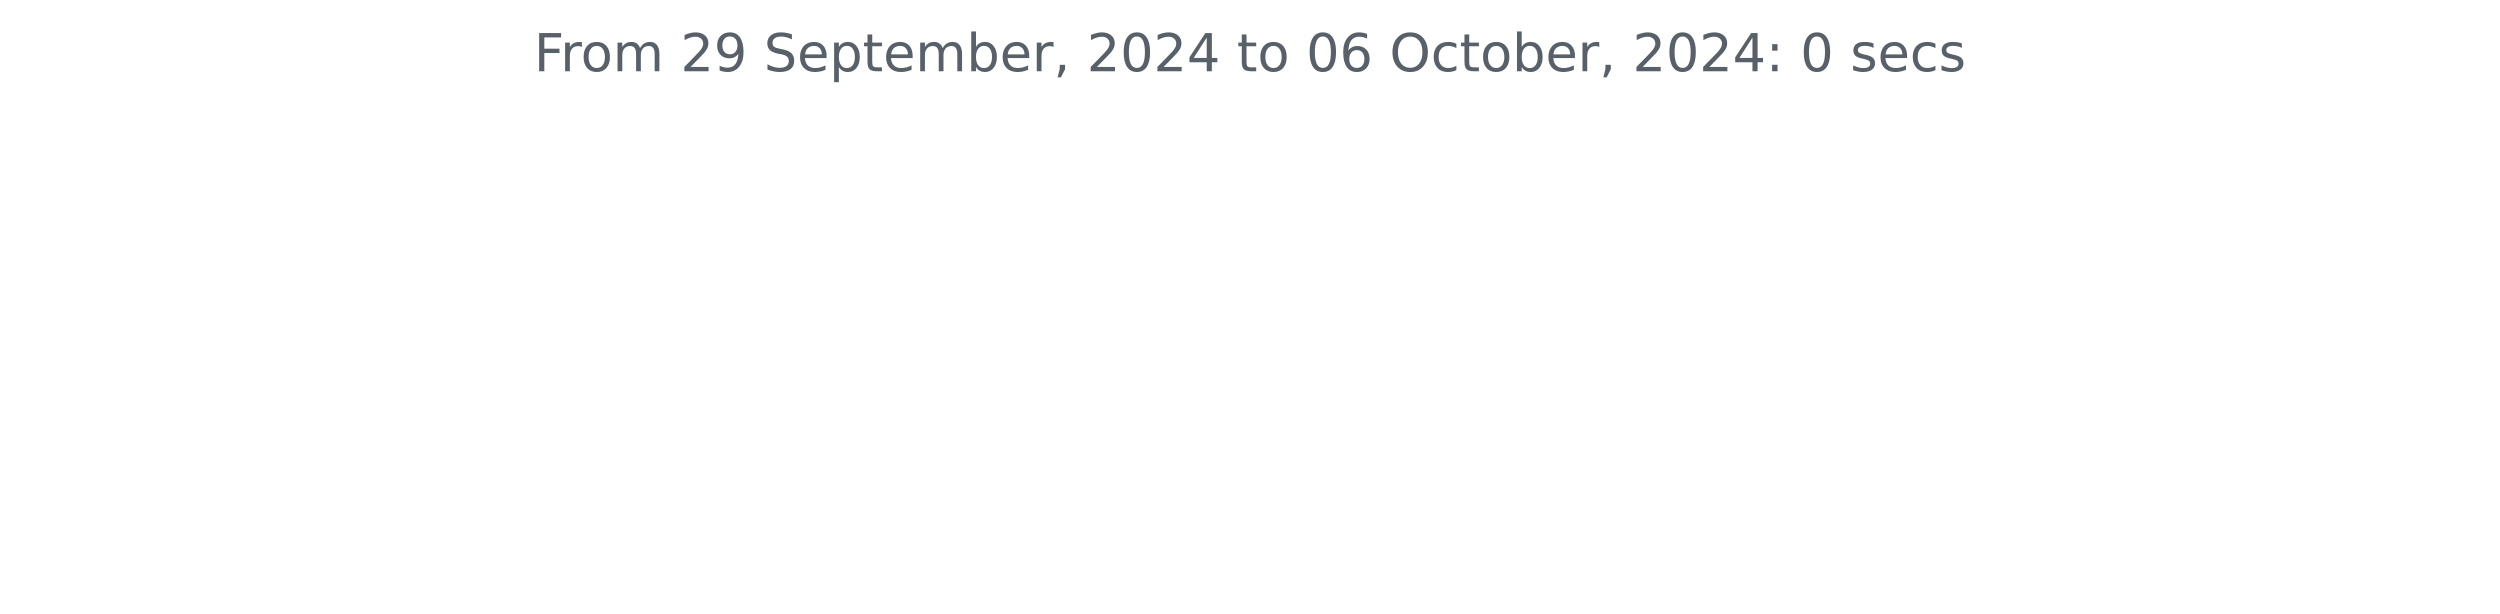
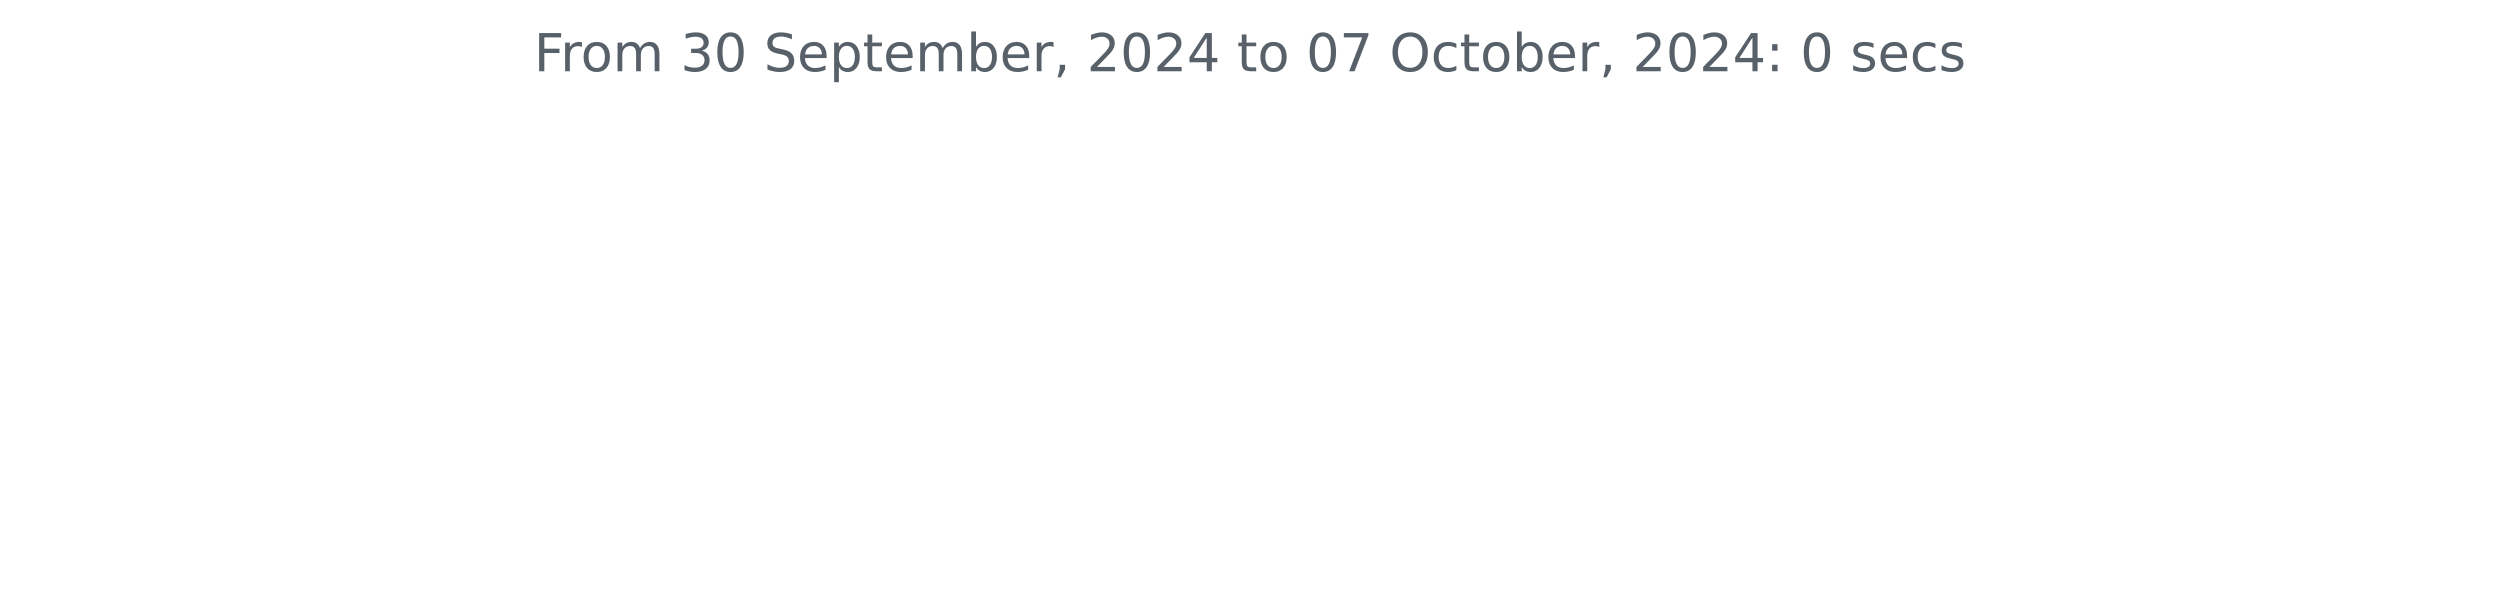
<svg xmlns="http://www.w3.org/2000/svg" xmlns:xlink="http://www.w3.org/1999/xlink" width="572.4pt" height="140.398pt" viewBox="0 0 572.4 140.398" version="1.1">
  <defs>
    <style type="text/css">*{stroke-linejoin: round; stroke-linecap: butt}</style>
  </defs>
  <g id="figure_1">
    <g id="patch_1">
      <path d="M 0 140.398  L 572.4 140.398  L 572.4 0  L 0 0  L 0 140.398  z " style="fill: none" />
    </g>
    <g id="axes_1">
      <g id="matplotlib.axis_1" />
      <g id="matplotlib.axis_2" />
      <g id="text_1">
        <g style="fill: #586069" transform="translate(122.2678 16.31812) scale(0.12 -0.12)">
          <defs>
            <path id="DejaVuSans-46" d="M 628 4666  L 3309 4666  L 3309 4134  L 1259 4134  L 1259 2759  L 3109 2759  L 3109 2228  L 1259 2228  L 1259 0  L 628 0  L 628 4666  z " transform="scale(0.015625)" />
            <path id="DejaVuSans-72" d="M 2631 2963  Q 2534 3019 2420 3045  Q 2306 3072 2169 3072  Q 1681 3072 1420 2755  Q 1159 2438 1159 1844  L 1159 0  L 581 0  L 581 3500  L 1159 3500  L 1159 2956  Q 1341 3275 1631 3429  Q 1922 3584 2338 3584  Q 2397 3584 2469 3576  Q 2541 3569 2628 3553  L 2631 2963  z " transform="scale(0.015625)" />
            <path id="DejaVuSans-6f" d="M 1959 3097  Q 1497 3097 1228 2736  Q 959 2375 959 1747  Q 959 1119 1226 758  Q 1494 397 1959 397  Q 2419 397 2687 759  Q 2956 1122 2956 1747  Q 2956 2369 2687 2733  Q 2419 3097 1959 3097  z M 1959 3584  Q 2709 3584 3137 3096  Q 3566 2609 3566 1747  Q 3566 888 3137 398  Q 2709 -91 1959 -91  Q 1206 -91 779 398  Q 353 888 353 1747  Q 353 2609 779 3096  Q 1206 3584 1959 3584  z " transform="scale(0.015625)" />
            <path id="DejaVuSans-6d" d="M 3328 2828  Q 3544 3216 3844 3400  Q 4144 3584 4550 3584  Q 5097 3584 5394 3201  Q 5691 2819 5691 2113  L 5691 0  L 5113 0  L 5113 2094  Q 5113 2597 4934 2840  Q 4756 3084 4391 3084  Q 3944 3084 3684 2787  Q 3425 2491 3425 1978  L 3425 0  L 2847 0  L 2847 2094  Q 2847 2600 2669 2842  Q 2491 3084 2119 3084  Q 1678 3084 1418 2786  Q 1159 2488 1159 1978  L 1159 0  L 581 0  L 581 3500  L 1159 3500  L 1159 2956  Q 1356 3278 1631 3431  Q 1906 3584 2284 3584  Q 2666 3584 2933 3390  Q 3200 3197 3328 2828  z " transform="scale(0.015625)" />
            <path id="DejaVuSans-20" transform="scale(0.015625)" />
-             <path id="DejaVuSans-32" d="M 1228 531  L 3431 531  L 3431 0  L 469 0  L 469 531  Q 828 903 1448 1529  Q 2069 2156 2228 2338  Q 2531 2678 2651 2914  Q 2772 3150 2772 3378  Q 2772 3750 2511 3984  Q 2250 4219 1831 4219  Q 1534 4219 1204 4116  Q 875 4013 500 3803  L 500 4441  Q 881 4594 1212 4672  Q 1544 4750 1819 4750  Q 2544 4750 2975 4387  Q 3406 4025 3406 3419  Q 3406 3131 3298 2873  Q 3191 2616 2906 2266  Q 2828 2175 2409 1742  Q 1991 1309 1228 531  z " transform="scale(0.015625)" />
-             <path id="DejaVuSans-39" d="M 703 97  L 703 672  Q 941 559 1184 500  Q 1428 441 1663 441  Q 2288 441 2617 861  Q 2947 1281 2994 2138  Q 2813 1869 2534 1725  Q 2256 1581 1919 1581  Q 1219 1581 811 2004  Q 403 2428 403 3163  Q 403 3881 828 4315  Q 1253 4750 1959 4750  Q 2769 4750 3195 4129  Q 3622 3509 3622 2328  Q 3622 1225 3098 567  Q 2575 -91 1691 -91  Q 1453 -91 1209 -44  Q 966 3 703 97  z M 1959 2075  Q 2384 2075 2632 2365  Q 2881 2656 2881 3163  Q 2881 3666 2632 3958  Q 2384 4250 1959 4250  Q 1534 4250 1286 3958  Q 1038 3666 1038 3163  Q 1038 2656 1286 2365  Q 1534 2075 1959 2075  z " transform="scale(0.015625)" />
+             <path id="DejaVuSans-33" d="M 2597 2516  Q 3050 2419 3304 2112  Q 3559 1806 3559 1356  Q 3559 666 3084 287  Q 2609 -91 1734 -91  Q 1441 -91 1130 -33  Q 819 25 488 141  L 488 750  Q 750 597 1062 519  Q 1375 441 1716 441  Q 2309 441 2620 675  Q 2931 909 2931 1356  Q 2931 1769 2642 2001  Q 2353 2234 1838 2234  L 1294 2234  L 1294 2753  L 1863 2753  Q 2328 2753 2575 2939  Q 2822 3125 2822 3475  Q 2822 3834 2567 4026  Q 2313 4219 1838 4219  Q 1578 4219 1281 4162  Q 984 4106 628 3988  L 628 4550  Q 988 4650 1302 4700  Q 1616 4750 1894 4750  Q 2613 4750 3031 4423  Q 3450 4097 3450 3541  Q 3450 3153 3228 2886  Q 3006 2619 2597 2516  z " transform="scale(0.015625)" />
+             <path id="DejaVuSans-30" d="M 2034 4250  Q 1547 4250 1301 3770  Q 1056 3291 1056 2328  Q 1056 1369 1301 889  Q 1547 409 2034 409  Q 2525 409 2770 889  Q 3016 1369 3016 2328  Q 3016 3291 2770 3770  Q 2525 4250 2034 4250  z M 2034 4750  Q 2819 4750 3233 4129  Q 3647 3509 3647 2328  Q 3647 1150 3233 529  Q 2819 -91 2034 -91  Q 1250 -91 836 529  Q 422 1150 422 2328  Q 422 3509 836 4129  Q 1250 4750 2034 4750  z " transform="scale(0.015625)" />
            <path id="DejaVuSans-53" d="M 3425 4513  L 3425 3897  Q 3066 4069 2747 4153  Q 2428 4238 2131 4238  Q 1616 4238 1336 4038  Q 1056 3838 1056 3469  Q 1056 3159 1242 3001  Q 1428 2844 1947 2747  L 2328 2669  Q 3034 2534 3370 2195  Q 3706 1856 3706 1288  Q 3706 609 3251 259  Q 2797 -91 1919 -91  Q 1588 -91 1214 -16  Q 841 59 441 206  L 441 856  Q 825 641 1194 531  Q 1563 422 1919 422  Q 2459 422 2753 634  Q 3047 847 3047 1241  Q 3047 1584 2836 1778  Q 2625 1972 2144 2069  L 1759 2144  Q 1053 2284 737 2584  Q 422 2884 422 3419  Q 422 4038 858 4394  Q 1294 4750 2059 4750  Q 2388 4750 2728 4690  Q 3069 4631 3425 4513  z " transform="scale(0.015625)" />
            <path id="DejaVuSans-65" d="M 3597 1894  L 3597 1613  L 953 1613  Q 991 1019 1311 708  Q 1631 397 2203 397  Q 2534 397 2845 478  Q 3156 559 3463 722  L 3463 178  Q 3153 47 2828 -22  Q 2503 -91 2169 -91  Q 1331 -91 842 396  Q 353 884 353 1716  Q 353 2575 817 3079  Q 1281 3584 2069 3584  Q 2775 3584 3186 3129  Q 3597 2675 3597 1894  z M 3022 2063  Q 3016 2534 2758 2815  Q 2500 3097 2075 3097  Q 1594 3097 1305 2825  Q 1016 2553 972 2059  L 3022 2063  z " transform="scale(0.015625)" />
            <path id="DejaVuSans-70" d="M 1159 525  L 1159 -1331  L 581 -1331  L 581 3500  L 1159 3500  L 1159 2969  Q 1341 3281 1617 3432  Q 1894 3584 2278 3584  Q 2916 3584 3314 3078  Q 3713 2572 3713 1747  Q 3713 922 3314 415  Q 2916 -91 2278 -91  Q 1894 -91 1617 61  Q 1341 213 1159 525  z M 3116 1747  Q 3116 2381 2855 2742  Q 2594 3103 2138 3103  Q 1681 3103 1420 2742  Q 1159 2381 1159 1747  Q 1159 1113 1420 752  Q 1681 391 2138 391  Q 2594 391 2855 752  Q 3116 1113 3116 1747  z " transform="scale(0.015625)" />
            <path id="DejaVuSans-74" d="M 1172 4494  L 1172 3500  L 2356 3500  L 2356 3053  L 1172 3053  L 1172 1153  Q 1172 725 1289 603  Q 1406 481 1766 481  L 2356 481  L 2356 0  L 1766 0  Q 1100 0 847 248  Q 594 497 594 1153  L 594 3053  L 172 3053  L 172 3500  L 594 3500  L 594 4494  L 1172 4494  z " transform="scale(0.015625)" />
            <path id="DejaVuSans-62" d="M 3116 1747  Q 3116 2381 2855 2742  Q 2594 3103 2138 3103  Q 1681 3103 1420 2742  Q 1159 2381 1159 1747  Q 1159 1113 1420 752  Q 1681 391 2138 391  Q 2594 391 2855 752  Q 3116 1113 3116 1747  z M 1159 2969  Q 1341 3281 1617 3432  Q 1894 3584 2278 3584  Q 2916 3584 3314 3078  Q 3713 2572 3713 1747  Q 3713 922 3314 415  Q 2916 -91 2278 -91  Q 1894 -91 1617 61  Q 1341 213 1159 525  L 1159 0  L 581 0  L 581 4863  L 1159 4863  L 1159 2969  z " transform="scale(0.015625)" />
            <path id="DejaVuSans-2c" d="M 750 794  L 1409 794  L 1409 256  L 897 -744  L 494 -744  L 750 256  L 750 794  z " transform="scale(0.015625)" />
-             <path id="DejaVuSans-30" d="M 2034 4250  Q 1547 4250 1301 3770  Q 1056 3291 1056 2328  Q 1056 1369 1301 889  Q 1547 409 2034 409  Q 2525 409 2770 889  Q 3016 1369 3016 2328  Q 3016 3291 2770 3770  Q 2525 4250 2034 4250  z M 2034 4750  Q 2819 4750 3233 4129  Q 3647 3509 3647 2328  Q 3647 1150 3233 529  Q 2819 -91 2034 -91  Q 1250 -91 836 529  Q 422 1150 422 2328  Q 422 3509 836 4129  Q 1250 4750 2034 4750  z " transform="scale(0.015625)" />
+             <path id="DejaVuSans-32" d="M 1228 531  L 3431 531  L 3431 0  L 469 0  L 469 531  Q 828 903 1448 1529  Q 2069 2156 2228 2338  Q 2531 2678 2651 2914  Q 2772 3150 2772 3378  Q 2772 3750 2511 3984  Q 2250 4219 1831 4219  Q 1534 4219 1204 4116  Q 875 4013 500 3803  L 500 4441  Q 881 4594 1212 4672  Q 1544 4750 1819 4750  Q 2544 4750 2975 4387  Q 3406 4025 3406 3419  Q 3406 3131 3298 2873  Q 3191 2616 2906 2266  Q 2828 2175 2409 1742  Q 1991 1309 1228 531  z " transform="scale(0.015625)" />
            <path id="DejaVuSans-34" d="M 2419 4116  L 825 1625  L 2419 1625  L 2419 4116  z M 2253 4666  L 3047 4666  L 3047 1625  L 3713 1625  L 3713 1100  L 3047 1100  L 3047 0  L 2419 0  L 2419 1100  L 313 1100  L 313 1709  L 2253 4666  z " transform="scale(0.015625)" />
-             <path id="DejaVuSans-36" d="M 2113 2584  Q 1688 2584 1439 2293  Q 1191 2003 1191 1497  Q 1191 994 1439 701  Q 1688 409 2113 409  Q 2538 409 2786 701  Q 3034 994 3034 1497  Q 3034 2003 2786 2293  Q 2538 2584 2113 2584  z M 3366 4563  L 3366 3988  Q 3128 4100 2886 4159  Q 2644 4219 2406 4219  Q 1781 4219 1451 3797  Q 1122 3375 1075 2522  Q 1259 2794 1537 2939  Q 1816 3084 2150 3084  Q 2853 3084 3261 2657  Q 3669 2231 3669 1497  Q 3669 778 3244 343  Q 2819 -91 2113 -91  Q 1303 -91 875 529  Q 447 1150 447 2328  Q 447 3434 972 4092  Q 1497 4750 2381 4750  Q 2619 4750 2861 4703  Q 3103 4656 3366 4563  z " transform="scale(0.015625)" />
+             <path id="DejaVuSans-37" d="M 525 4666  L 3525 4666  L 3525 4397  L 1831 0  L 1172 0  L 2766 4134  L 525 4134  L 525 4666  z " transform="scale(0.015625)" />
            <path id="DejaVuSans-4f" d="M 2522 4238  Q 1834 4238 1429 3725  Q 1025 3213 1025 2328  Q 1025 1447 1429 934  Q 1834 422 2522 422  Q 3209 422 3611 934  Q 4013 1447 4013 2328  Q 4013 3213 3611 3725  Q 3209 4238 2522 4238  z M 2522 4750  Q 3503 4750 4090 4092  Q 4678 3434 4678 2328  Q 4678 1225 4090 567  Q 3503 -91 2522 -91  Q 1538 -91 948 565  Q 359 1222 359 2328  Q 359 3434 948 4092  Q 1538 4750 2522 4750  z " transform="scale(0.015625)" />
            <path id="DejaVuSans-63" d="M 3122 3366  L 3122 2828  Q 2878 2963 2633 3030  Q 2388 3097 2138 3097  Q 1578 3097 1268 2742  Q 959 2388 959 1747  Q 959 1106 1268 751  Q 1578 397 2138 397  Q 2388 397 2633 464  Q 2878 531 3122 666  L 3122 134  Q 2881 22 2623 -34  Q 2366 -91 2075 -91  Q 1284 -91 818 406  Q 353 903 353 1747  Q 353 2603 823 3093  Q 1294 3584 2113 3584  Q 2378 3584 2631 3529  Q 2884 3475 3122 3366  z " transform="scale(0.015625)" />
            <path id="DejaVuSans-3a" d="M 750 794  L 1409 794  L 1409 0  L 750 0  L 750 794  z M 750 3309  L 1409 3309  L 1409 2516  L 750 2516  L 750 3309  z " transform="scale(0.015625)" />
            <path id="DejaVuSans-73" d="M 2834 3397  L 2834 2853  Q 2591 2978 2328 3040  Q 2066 3103 1784 3103  Q 1356 3103 1142 2972  Q 928 2841 928 2578  Q 928 2378 1081 2264  Q 1234 2150 1697 2047  L 1894 2003  Q 2506 1872 2764 1633  Q 3022 1394 3022 966  Q 3022 478 2636 193  Q 2250 -91 1575 -91  Q 1294 -91 989 -36  Q 684 19 347 128  L 347 722  Q 666 556 975 473  Q 1284 391 1588 391  Q 1994 391 2212 530  Q 2431 669 2431 922  Q 2431 1156 2273 1281  Q 2116 1406 1581 1522  L 1381 1569  Q 847 1681 609 1914  Q 372 2147 372 2553  Q 372 3047 722 3315  Q 1072 3584 1716 3584  Q 2034 3584 2315 3537  Q 2597 3491 2834 3397  z " transform="scale(0.015625)" />
          </defs>
          <use xlink:href="#DejaVuSans-46" />
          <use xlink:href="#DejaVuSans-72" x="50.27" />
          <use xlink:href="#DejaVuSans-6f" x="89.133" />
          <use xlink:href="#DejaVuSans-6d" x="150.314" />
          <use xlink:href="#DejaVuSans-20" x="247.727" />
-           <use xlink:href="#DejaVuSans-32" x="279.514" />
-           <use xlink:href="#DejaVuSans-39" x="343.137" />
+           <use xlink:href="#DejaVuSans-33" x="279.514" />
+           <use xlink:href="#DejaVuSans-30" x="343.137" />
          <use xlink:href="#DejaVuSans-20" x="406.76" />
          <use xlink:href="#DejaVuSans-53" x="438.547" />
          <use xlink:href="#DejaVuSans-65" x="502.023" />
          <use xlink:href="#DejaVuSans-70" x="563.547" />
          <use xlink:href="#DejaVuSans-74" x="627.023" />
          <use xlink:href="#DejaVuSans-65" x="666.232" />
          <use xlink:href="#DejaVuSans-6d" x="727.756" />
          <use xlink:href="#DejaVuSans-62" x="825.168" />
          <use xlink:href="#DejaVuSans-65" x="888.645" />
          <use xlink:href="#DejaVuSans-72" x="950.168" />
          <use xlink:href="#DejaVuSans-2c" x="991.281" />
          <use xlink:href="#DejaVuSans-20" x="1023.068" />
          <use xlink:href="#DejaVuSans-32" x="1054.855" />
          <use xlink:href="#DejaVuSans-30" x="1118.479" />
          <use xlink:href="#DejaVuSans-32" x="1182.102" />
          <use xlink:href="#DejaVuSans-34" x="1245.725" />
          <use xlink:href="#DejaVuSans-20" x="1309.348" />
          <use xlink:href="#DejaVuSans-74" x="1341.135" />
          <use xlink:href="#DejaVuSans-6f" x="1380.344" />
          <use xlink:href="#DejaVuSans-20" x="1441.525" />
          <use xlink:href="#DejaVuSans-30" x="1473.312" />
-           <use xlink:href="#DejaVuSans-36" x="1536.936" />
+           <use xlink:href="#DejaVuSans-37" x="1536.936" />
          <use xlink:href="#DejaVuSans-20" x="1600.559" />
          <use xlink:href="#DejaVuSans-4f" x="1632.346" />
          <use xlink:href="#DejaVuSans-63" x="1711.057" />
          <use xlink:href="#DejaVuSans-74" x="1766.037" />
          <use xlink:href="#DejaVuSans-6f" x="1805.246" />
          <use xlink:href="#DejaVuSans-62" x="1866.428" />
          <use xlink:href="#DejaVuSans-65" x="1929.904" />
          <use xlink:href="#DejaVuSans-72" x="1991.428" />
          <use xlink:href="#DejaVuSans-2c" x="2032.541" />
          <use xlink:href="#DejaVuSans-20" x="2064.328" />
          <use xlink:href="#DejaVuSans-32" x="2096.115" />
          <use xlink:href="#DejaVuSans-30" x="2159.738" />
          <use xlink:href="#DejaVuSans-32" x="2223.361" />
          <use xlink:href="#DejaVuSans-34" x="2286.984" />
          <use xlink:href="#DejaVuSans-3a" x="2350.607" />
          <use xlink:href="#DejaVuSans-20" x="2384.299" />
          <use xlink:href="#DejaVuSans-30" x="2416.086" />
          <use xlink:href="#DejaVuSans-20" x="2479.709" />
          <use xlink:href="#DejaVuSans-73" x="2511.496" />
          <use xlink:href="#DejaVuSans-65" x="2563.596" />
          <use xlink:href="#DejaVuSans-63" x="2625.119" />
          <use xlink:href="#DejaVuSans-73" x="2680.1" />
        </g>
      </g>
    </g>
  </g>
</svg>
